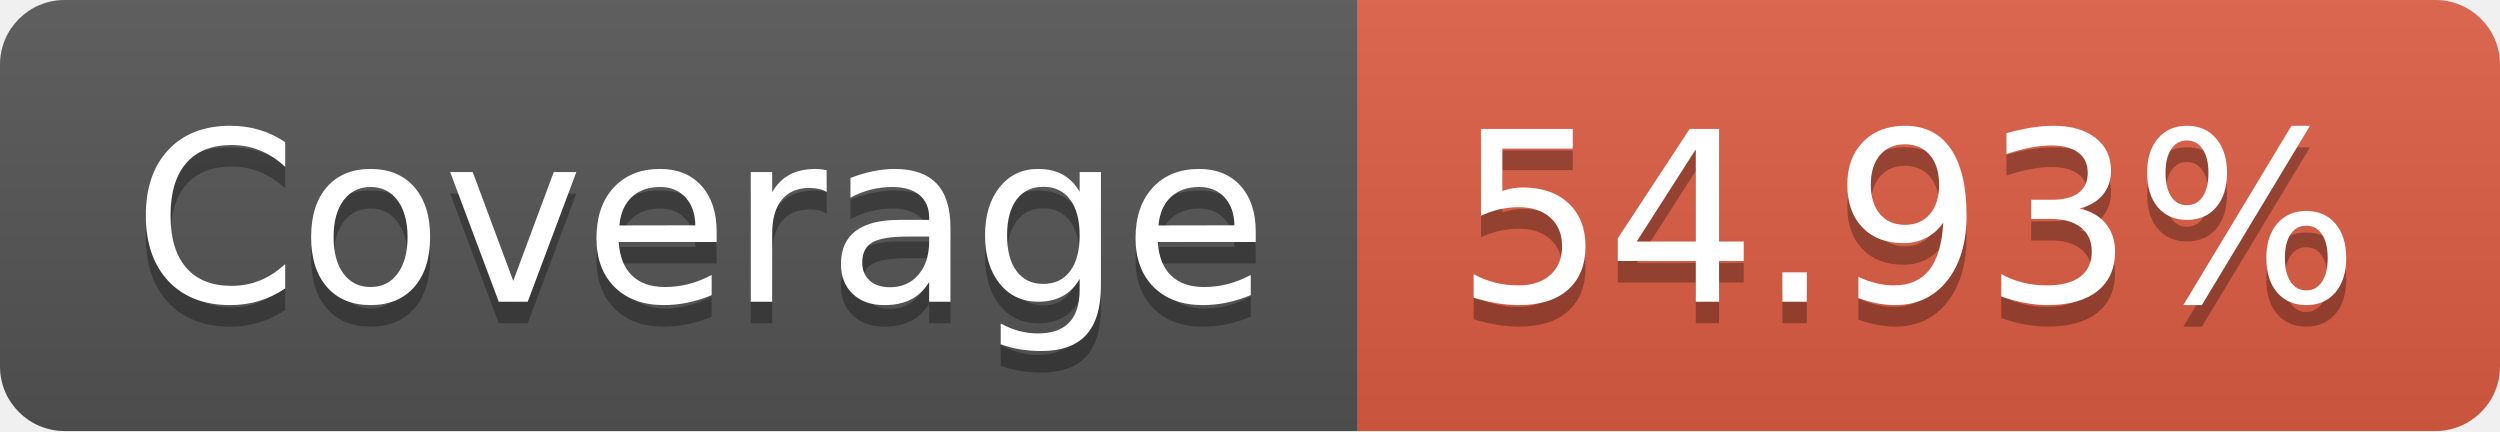
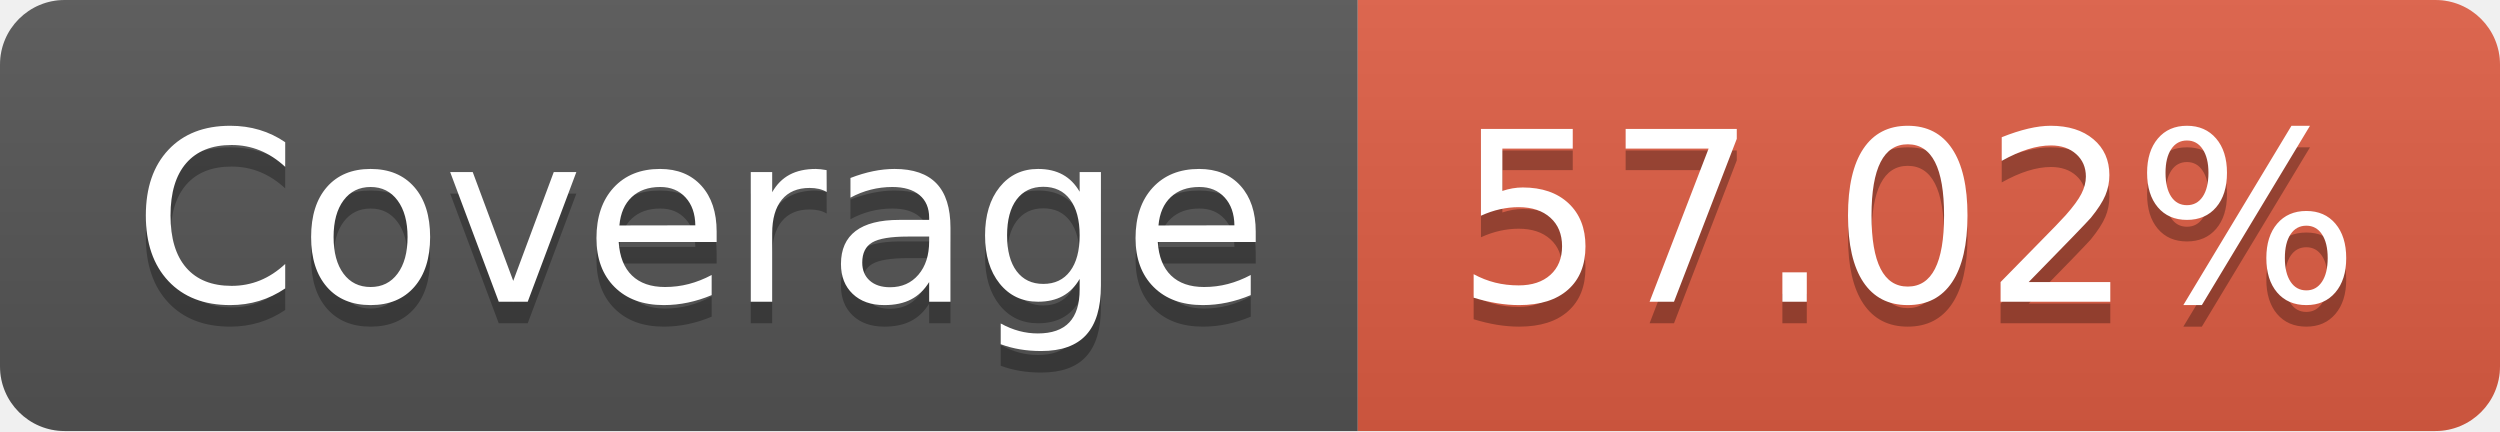
- <svg xmlns="http://www.w3.org/2000/svg" width="116" height="20" role="img" aria-label="Coverage: 54.93%">
+ <svg xmlns="http://www.w3.org/2000/svg" width="116" height="20" role="img" aria-label="Coverage: 57.02%">
  <linearGradient id="s" x2="0" y2="100%">
    <stop offset="0" stop-color="#bbb" stop-opacity=".1" />
    <stop offset="1" stop-opacity=".1" />
  </linearGradient>
  <clipPath id="r">
    <rect width="116" height="20" rx="3" fill="#fff" />
  </clipPath>
  <g clip-path="url(#r)">
    <rect width="63" height="20" fill="#555" />
    <rect x="63" width="53" height="20" fill="#e05d44" />
    <rect width="116" height="20" fill="url(#s)" />
  </g>
  <g fill="#fff" text-anchor="middle" font-family="Verdana,Geneva,DejaVu Sans,sans-serif" text-rendering="geometricPrecision" font-size="110">
    <text aria-hidden="true" x="325" y="150" fill="#010101" fill-opacity=".3" transform="scale(.1)" textLength="530">Coverage</text>
    <text x="325" y="140" transform="scale(.1)" fill="#fff" textLength="530">Coverage</text>
-     <text aria-hidden="true" x="885" y="150" fill="#010101" fill-opacity=".3" transform="scale(.1)" textLength="430">54.93%</text>
-     <text x="885" y="140" transform="scale(.1)" fill="#fff" textLength="430">54.93%</text>
+     <text aria-hidden="true" x="885" y="150" fill="#010101" fill-opacity=".3" transform="scale(.1)" textLength="430">57.02%</text>
+     <text x="885" y="140" transform="scale(.1)" fill="#fff" textLength="430">57.02%</text>
  </g>
</svg>
